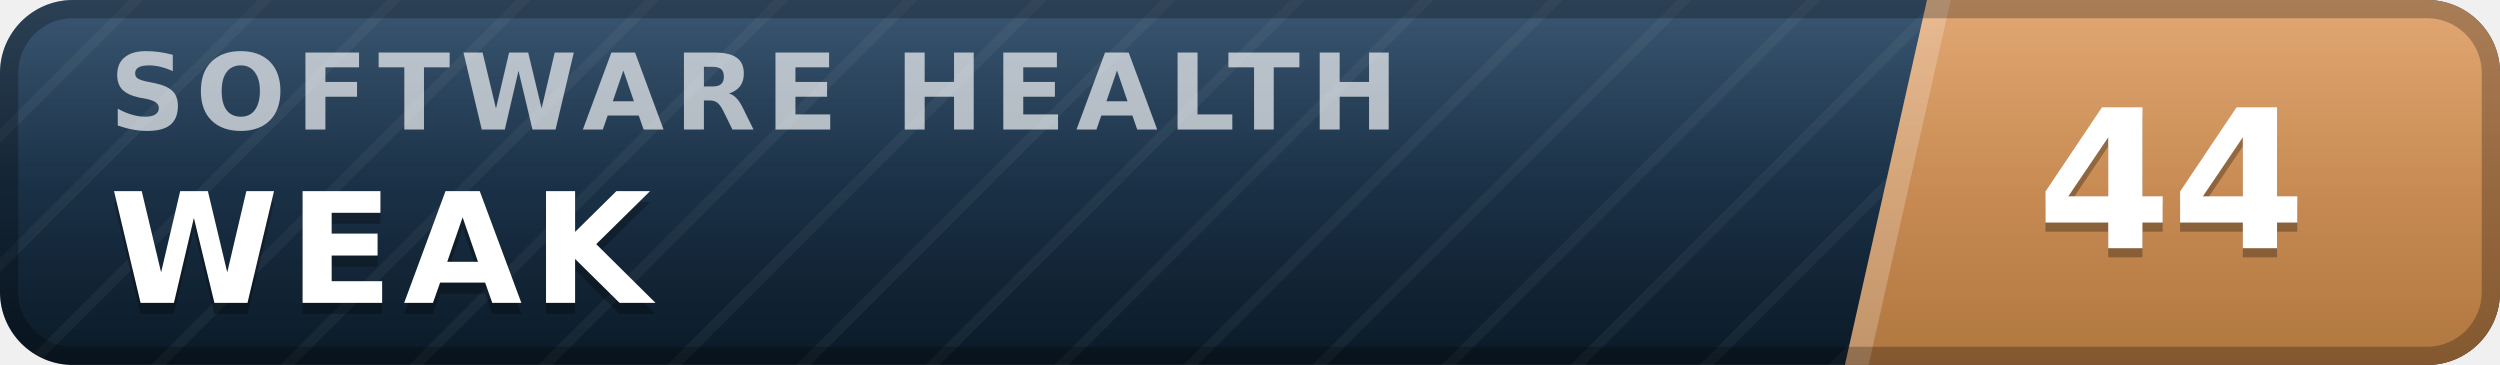
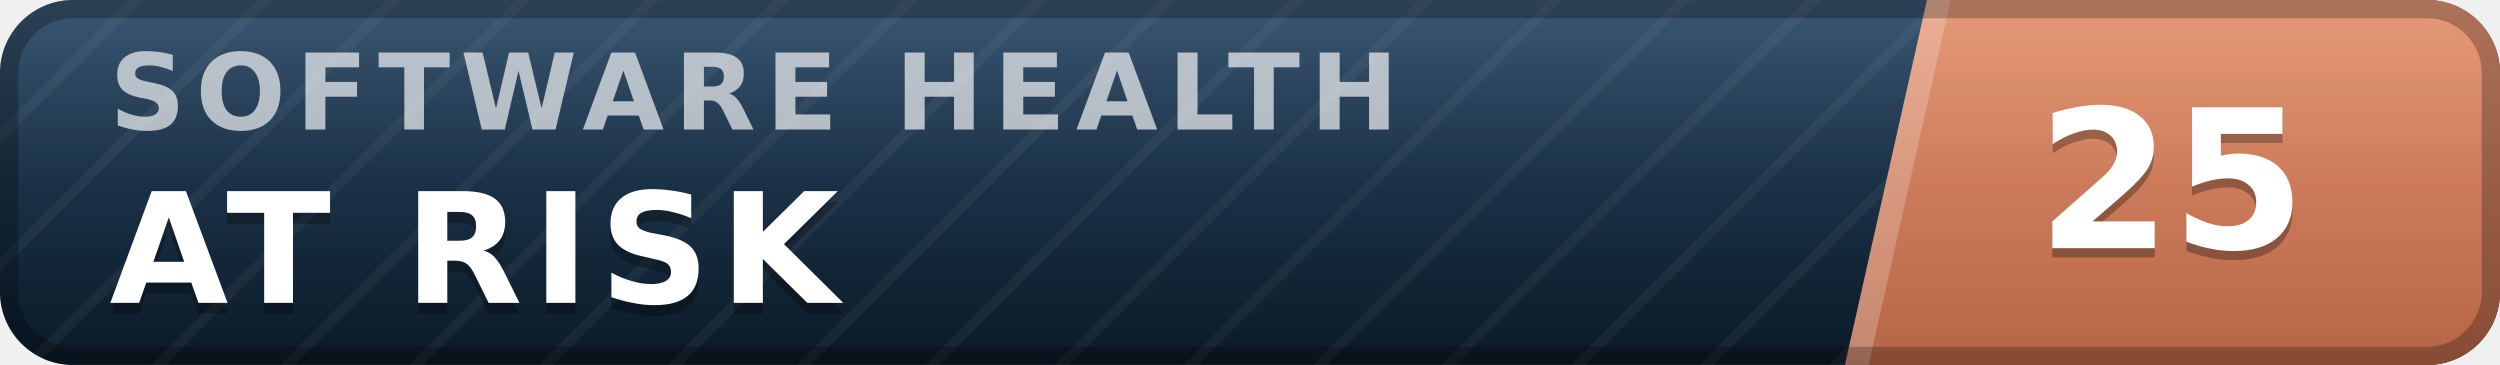
- <svg xmlns="http://www.w3.org/2000/svg" width="137" height="20" viewBox="0 0 137 20" role="img" aria-label="inspect.software software health index 44 of 100, weak" font-family="Verdana,DejaVu Sans,Geneva,sans-serif">
+ <svg xmlns="http://www.w3.org/2000/svg" width="137" height="20" viewBox="0 0 137 20" role="img" aria-label="inspect.software software health index 25 of 100, at risk" font-family="Verdana,DejaVu Sans,Geneva,sans-serif">
  <defs>
    <linearGradient id="plate" x1="0" y1="0" x2="0" y2="1">
      <stop offset="0" stop-color="#1d3d5c" />
      <stop offset="1" stop-color="#0a1926" />
    </linearGradient>
    <linearGradient id="endplate" x1="0" y1="0" x2="0" y2="1">
-       <stop offset="0" stop-color="#dd9a5e" />
-       <stop offset="1" stop-color="#b0763f" />
+       <stop offset="0" stop-color="#e18a64" />
+       <stop offset="1" stop-color="#b56546" />
    </linearGradient>
    <linearGradient id="gloss" x1="0" y1="0" x2="0" y2="1">
      <stop offset="0" stop-color="#fff" stop-opacity=".13" />
      <stop offset=".5" stop-color="#fff" stop-opacity=".03" />
      <stop offset="1" stop-color="#fff" stop-opacity="0" />
    </linearGradient>
    <pattern id="guilloche" width="5" height="5" patternUnits="userSpaceOnUse" patternTransform="rotate(45)">
      <line x1="0" y1="0" x2="0" y2="5" stroke="#fff" stroke-opacity=".045" stroke-width="1.1" />
    </pattern>
    <clipPath id="rounded">
      <rect width="137" height="20" rx="4" />
    </clipPath>
  </defs>
  <g clip-path="url(#rounded)">
    <rect width="137" height="20" fill="url(#plate)" />
    <rect width="137" height="20" fill="url(#guilloche)" />
    <polygon points="105.6,0 137,0 137,20 101.1,20" fill="url(#endplate)" />
    <polygon points="105.6,0 106.9,0 102.4,20 101.1,20" fill="#fff" fill-opacity=".22" />
    <text x="6.0" y="7.1" font-size="5.8" letter-spacing="0.55" fill="#fff" fill-opacity=".66" font-weight="bold" textLength="76.3" lengthAdjust="spacing">SOFTWARE HEALTH</text>
-     <text x="6.0" y="17.2" font-size="8.4" fill="#000" fill-opacity=".3" font-weight="bold" letter-spacing="0.55" textLength="30.3" lengthAdjust="spacing">WEAK</text>
-     <text x="6.0" y="16.6" font-size="8.4" fill="#fff" font-weight="bold" letter-spacing="0.55" textLength="30.3" lengthAdjust="spacing">WEAK</text>
-     <text x="119.0" y="14.1" font-size="10.6" fill="#000" fill-opacity=".3" font-weight="bold" text-anchor="middle">44</text>
-     <text x="119.0" y="13.6" font-size="10.6" fill="#fff" font-weight="bold" text-anchor="middle">44</text>
+     <text x="6.0" y="17.2" font-size="8.4" fill="#000" fill-opacity=".3" font-weight="bold" letter-spacing="0.55" textLength="43.3" lengthAdjust="spacing">AT RISK</text>
+     <text x="6.0" y="16.6" font-size="8.4" fill="#fff" font-weight="bold" letter-spacing="0.55" textLength="43.3" lengthAdjust="spacing">AT RISK</text>
+     <text x="119.0" y="14.1" font-size="10.6" fill="#000" fill-opacity=".3" font-weight="bold" text-anchor="middle">25</text>
+     <text x="119.0" y="13.6" font-size="10.6" fill="#fff" font-weight="bold" text-anchor="middle">25</text>
    <rect width="137" height="20" fill="url(#gloss)" />
  </g>
  <rect x=".5" y=".5" width="136" height="19" rx="3.5" fill="none" stroke="#000" stroke-opacity=".25" />
</svg>
